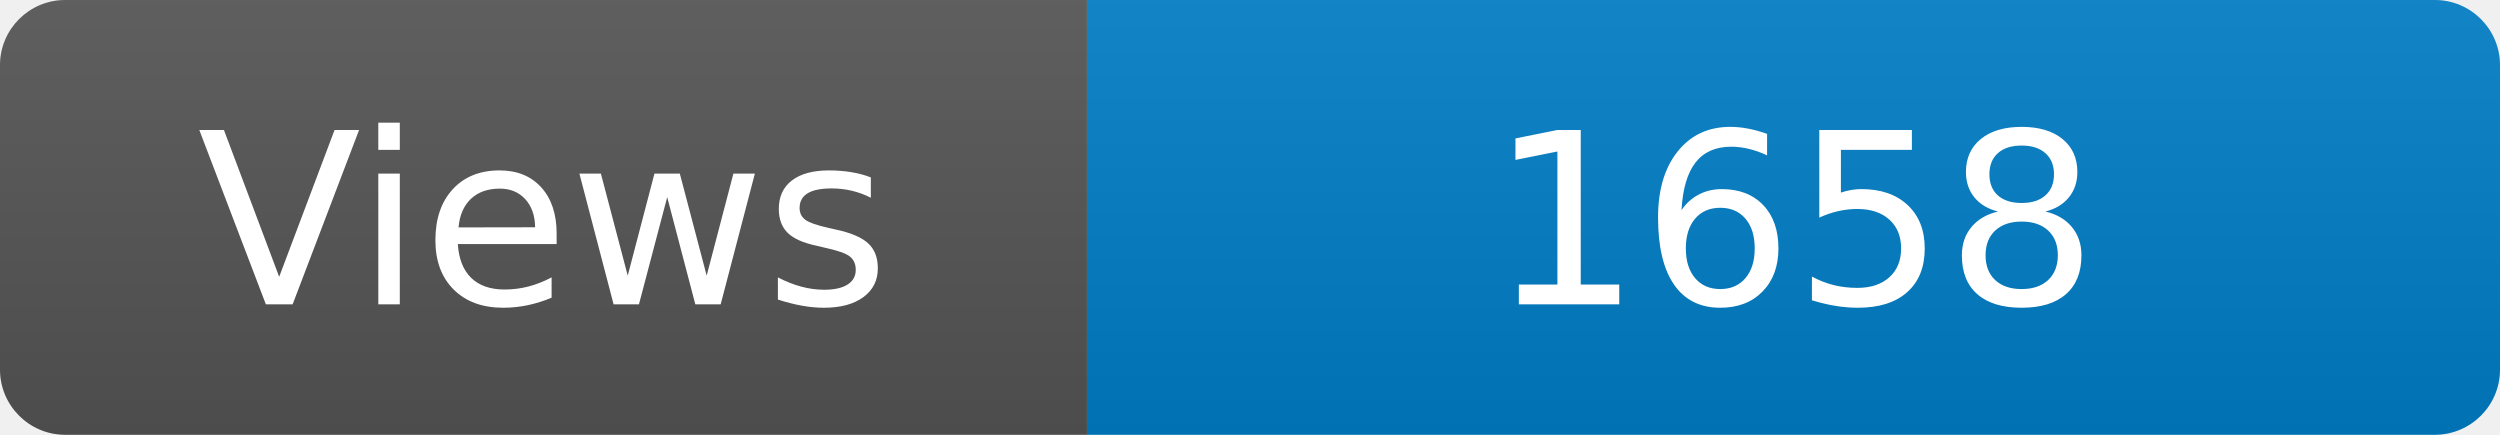
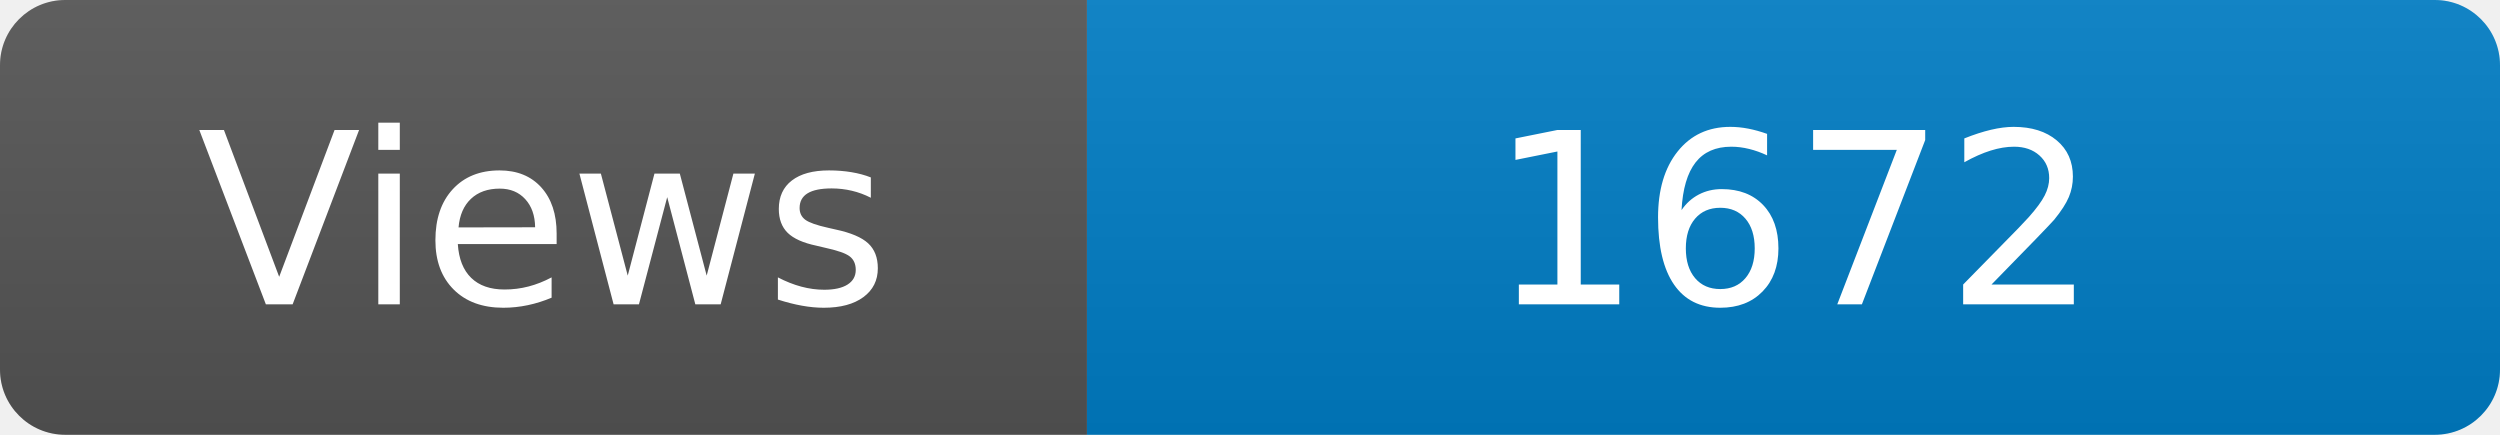
<svg xmlns="http://www.w3.org/2000/svg" width="115" height="20" role="img" aria-label="Maintained?: yes">
  <linearGradient id="s" x2="0" y2="100%">
    <stop offset="0" stop-color="#bbb" stop-opacity=".1" />
    <stop offset="1" stop-opacity=".1" />
  </linearGradient>
  <clipPath id="r">
    <rect width="115" height="20" rx="3" fill="#fff" />
  </clipPath>
  <g clip-path="url(#r)">
    <rect width="50" height="20" fill="#555" />
    <rect x="50" width="160" height="20" fill="#007ec6" />
    <rect width="115" height="20" fill="url(#s)" />
  </g>
  <g fill="#fff" text-anchor="middle" font-family="Verdana,Geneva,DejaVu Sans,sans-serif" font-size="110">
    <text x="250" y="140" transform="scale(.1)" fill="#fff">Views</text>
-     <text x="825" y="140" transform="scale(.1)" fill="#fff">1658</text>
+     <text x="825" y="140" transform="scale(.1)" fill="#fff">1672</text>
  </g>
</svg>
